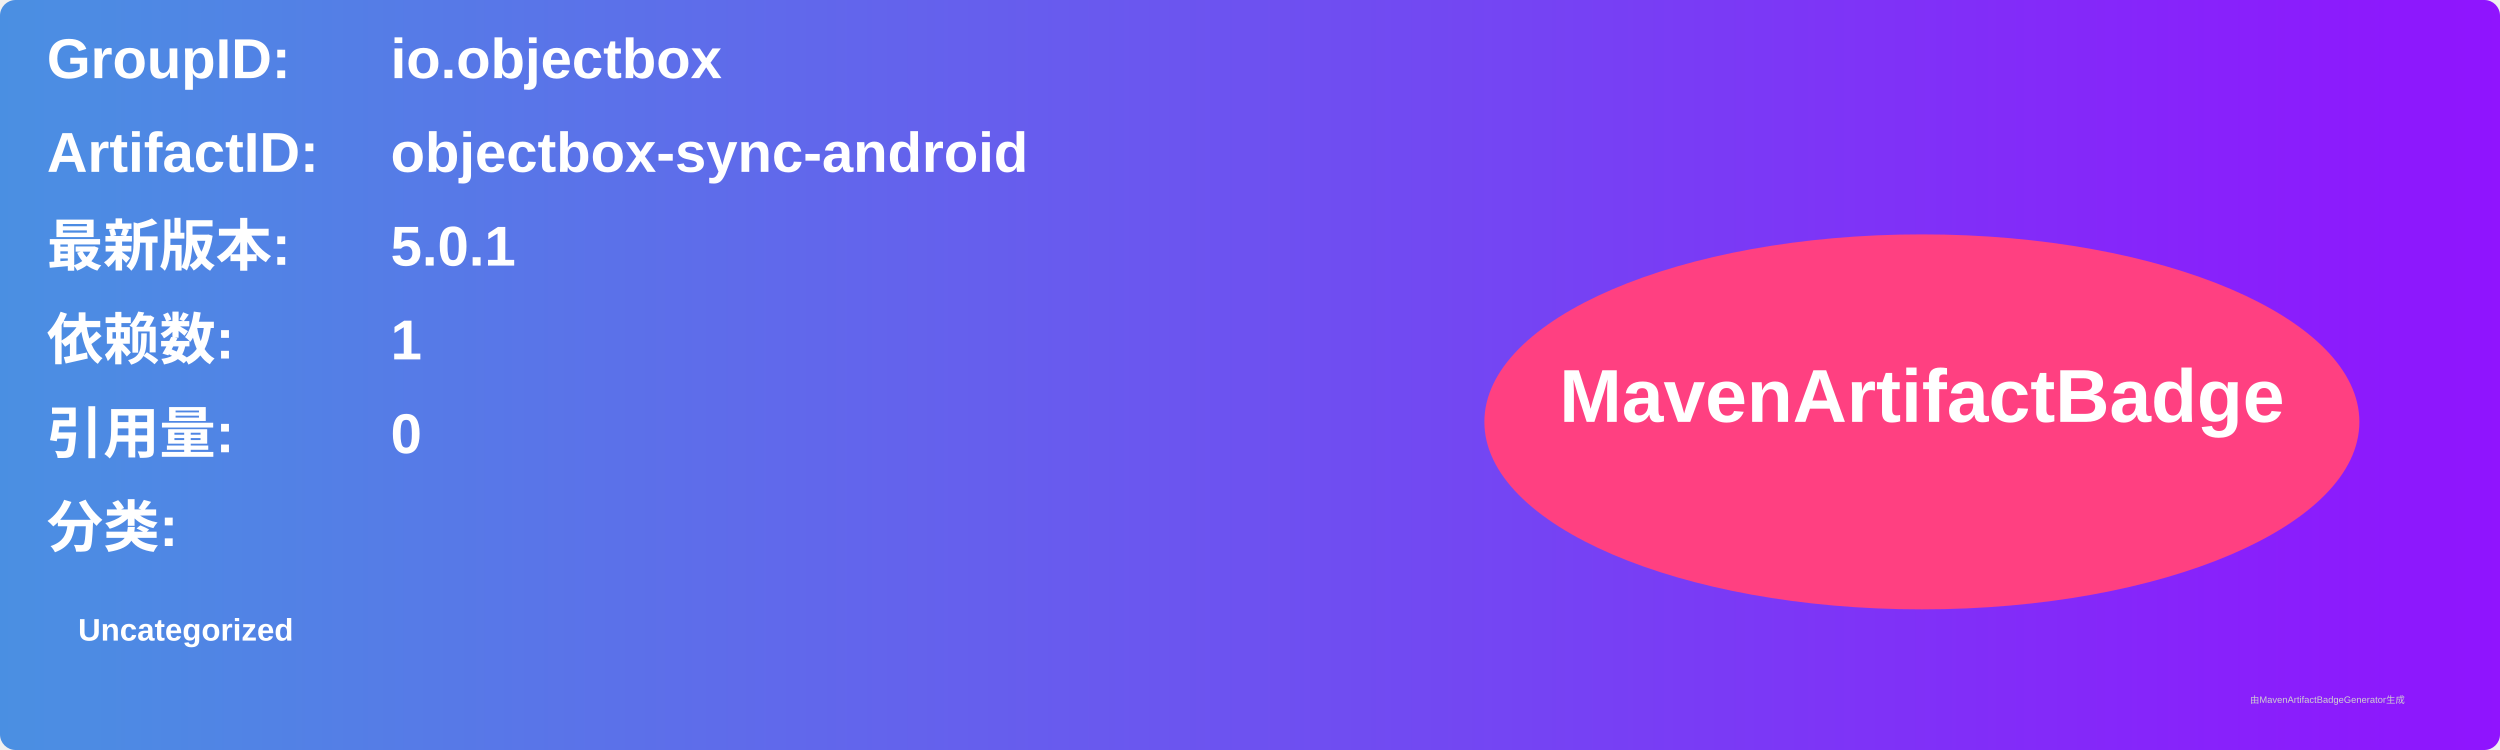
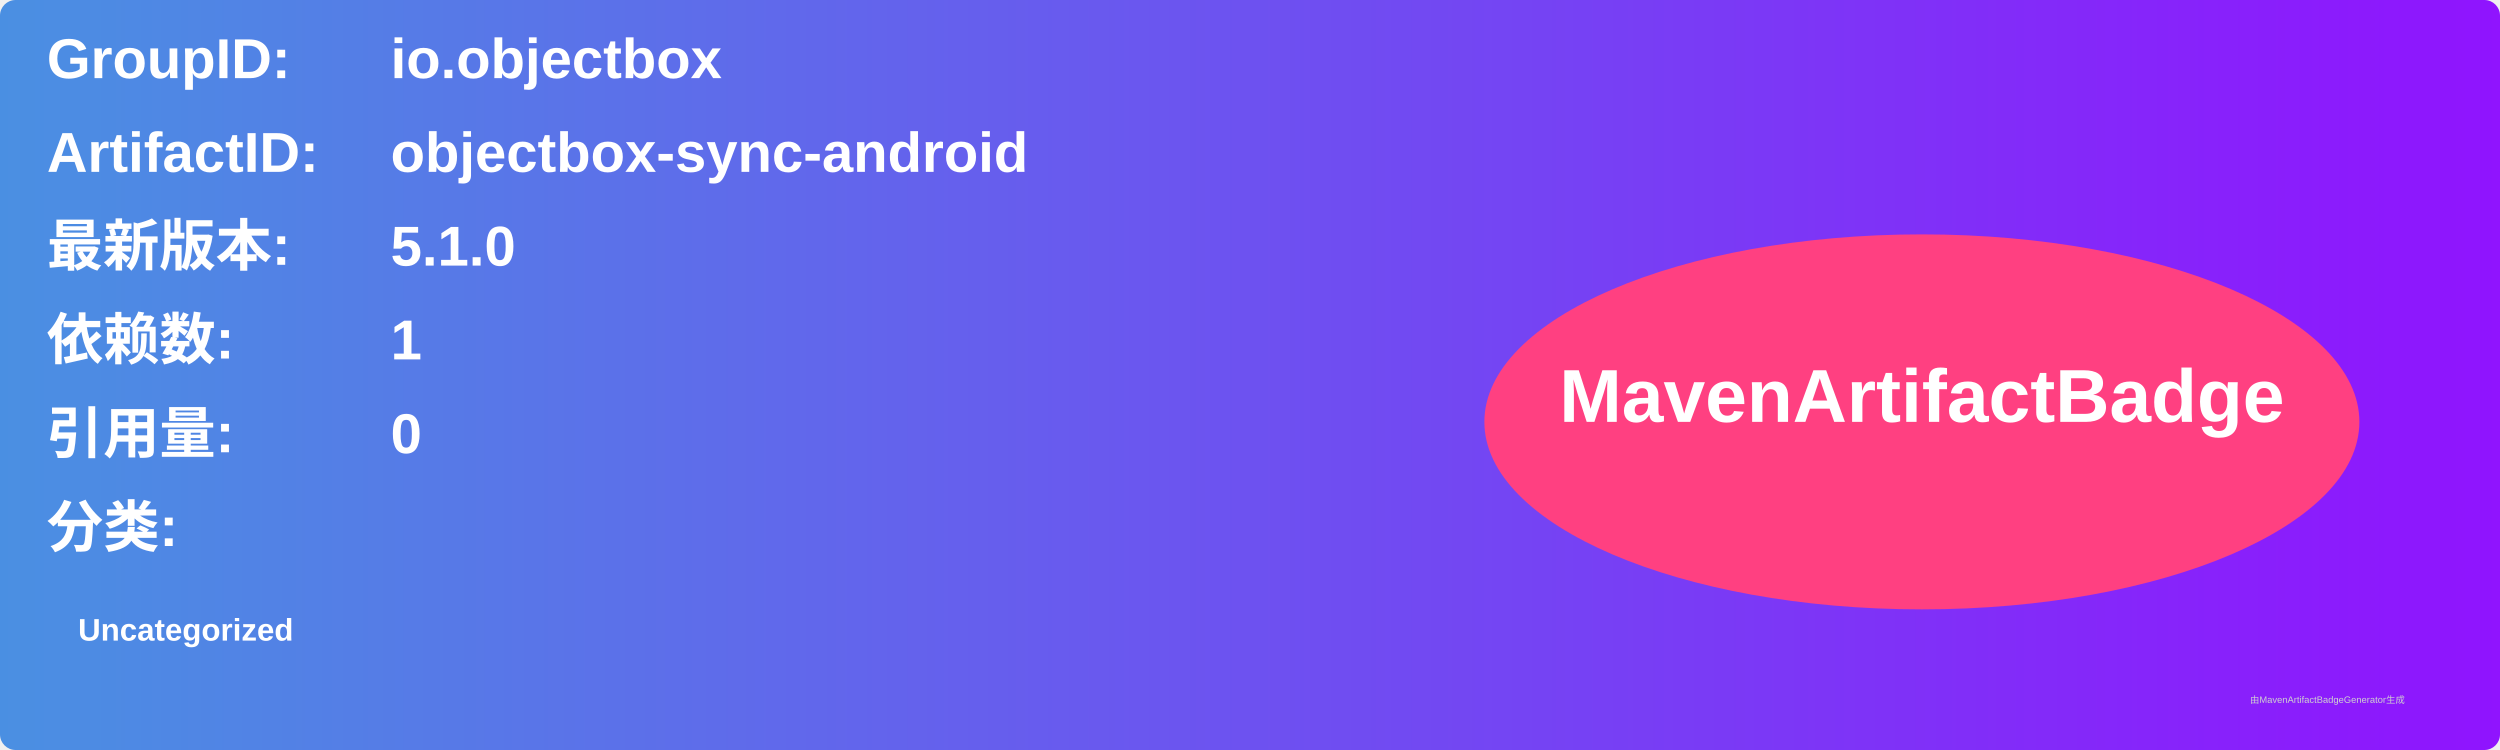
<svg xmlns="http://www.w3.org/2000/svg" width="800" height="240" viewBox="0 0 800 240">
  <linearGradient id="grad" x1="0%" y1="0%" x2="100%" y2="0%">
    <stop offset="0%" stop-color="#4a90e2" />
    <stop offset="100%" stop-color="#9013fe" />
  </linearGradient>
  <rect width="100%" height="100%" rx="5" ry="5" fill="url(#grad)" />
  <g transform="translate(15, 15)">
    <text x="0" y="10" font-family="Arial" font-size="18" fill="white" font-weight="bold" width="260">GroupID:</text>
    <text x="110" y="10" font-family="Arial" font-size="18" fill="white" font-weight="bold" width="460">io.objectbox</text>
    <text x="0" y="40" font-family="Arial" font-size="18" fill="white" font-weight="bold" width="260">ArtifactID:</text>
    <text x="110" y="40" font-family="Arial" font-size="18" fill="white" font-weight="bold" width="460">objectbox-sync-android</text>
    <text x="0" y="70" font-family="Arial" font-size="18" fill="white" font-weight="bold">最新版本:</text>
    <text x="110" y="70" font-family="Arial" font-size="18" fill="white" font-weight="bold">
-       <tspan font-weight="bold">5.0.1</tspan>
+       <tspan font-weight="bold">5.1.0</tspan>
    </text>
    <text x="0" y="100" font-family="Arial" font-size="18" fill="white" font-weight="bold">依赖数: </text>
    <text x="110" y="100" font-family="Arial" font-size="18" fill="white">
      <tspan font-weight="bold">1</tspan>
    </text>
    <text x="0" y="130" font-family="Arial" font-size="18" fill="white" font-weight="bold">引用量: </text>
    <text x="110" y="130" font-family="Arial" font-size="18" fill="white">
      <tspan font-weight="bold">0</tspan>
    </text>
    <text x="0" y="160" font-family="Arial" font-size="18" fill="white" font-weight="bold">分类:</text>
    <text x="10" y="190" font-family="Arial" font-size="10" fill="white">
      <tspan font-weight="bold">Uncategorized</tspan>
    </text>
    <ellipse cx="600" cy="120" rx="140" ry="60" fill="#ff4081" />
    <text x="600" y="120" text-anchor="middle" font-family="Arial" font-size="24" fill="white" font-weight="bold">MavenArtifactBadge</text>
  </g>
  <text x="720" y="225" font-family="Arial" font-size="3" fill="#d0d0d0">由MavenArtifactBadgeGenerator生成</text>
</svg>
